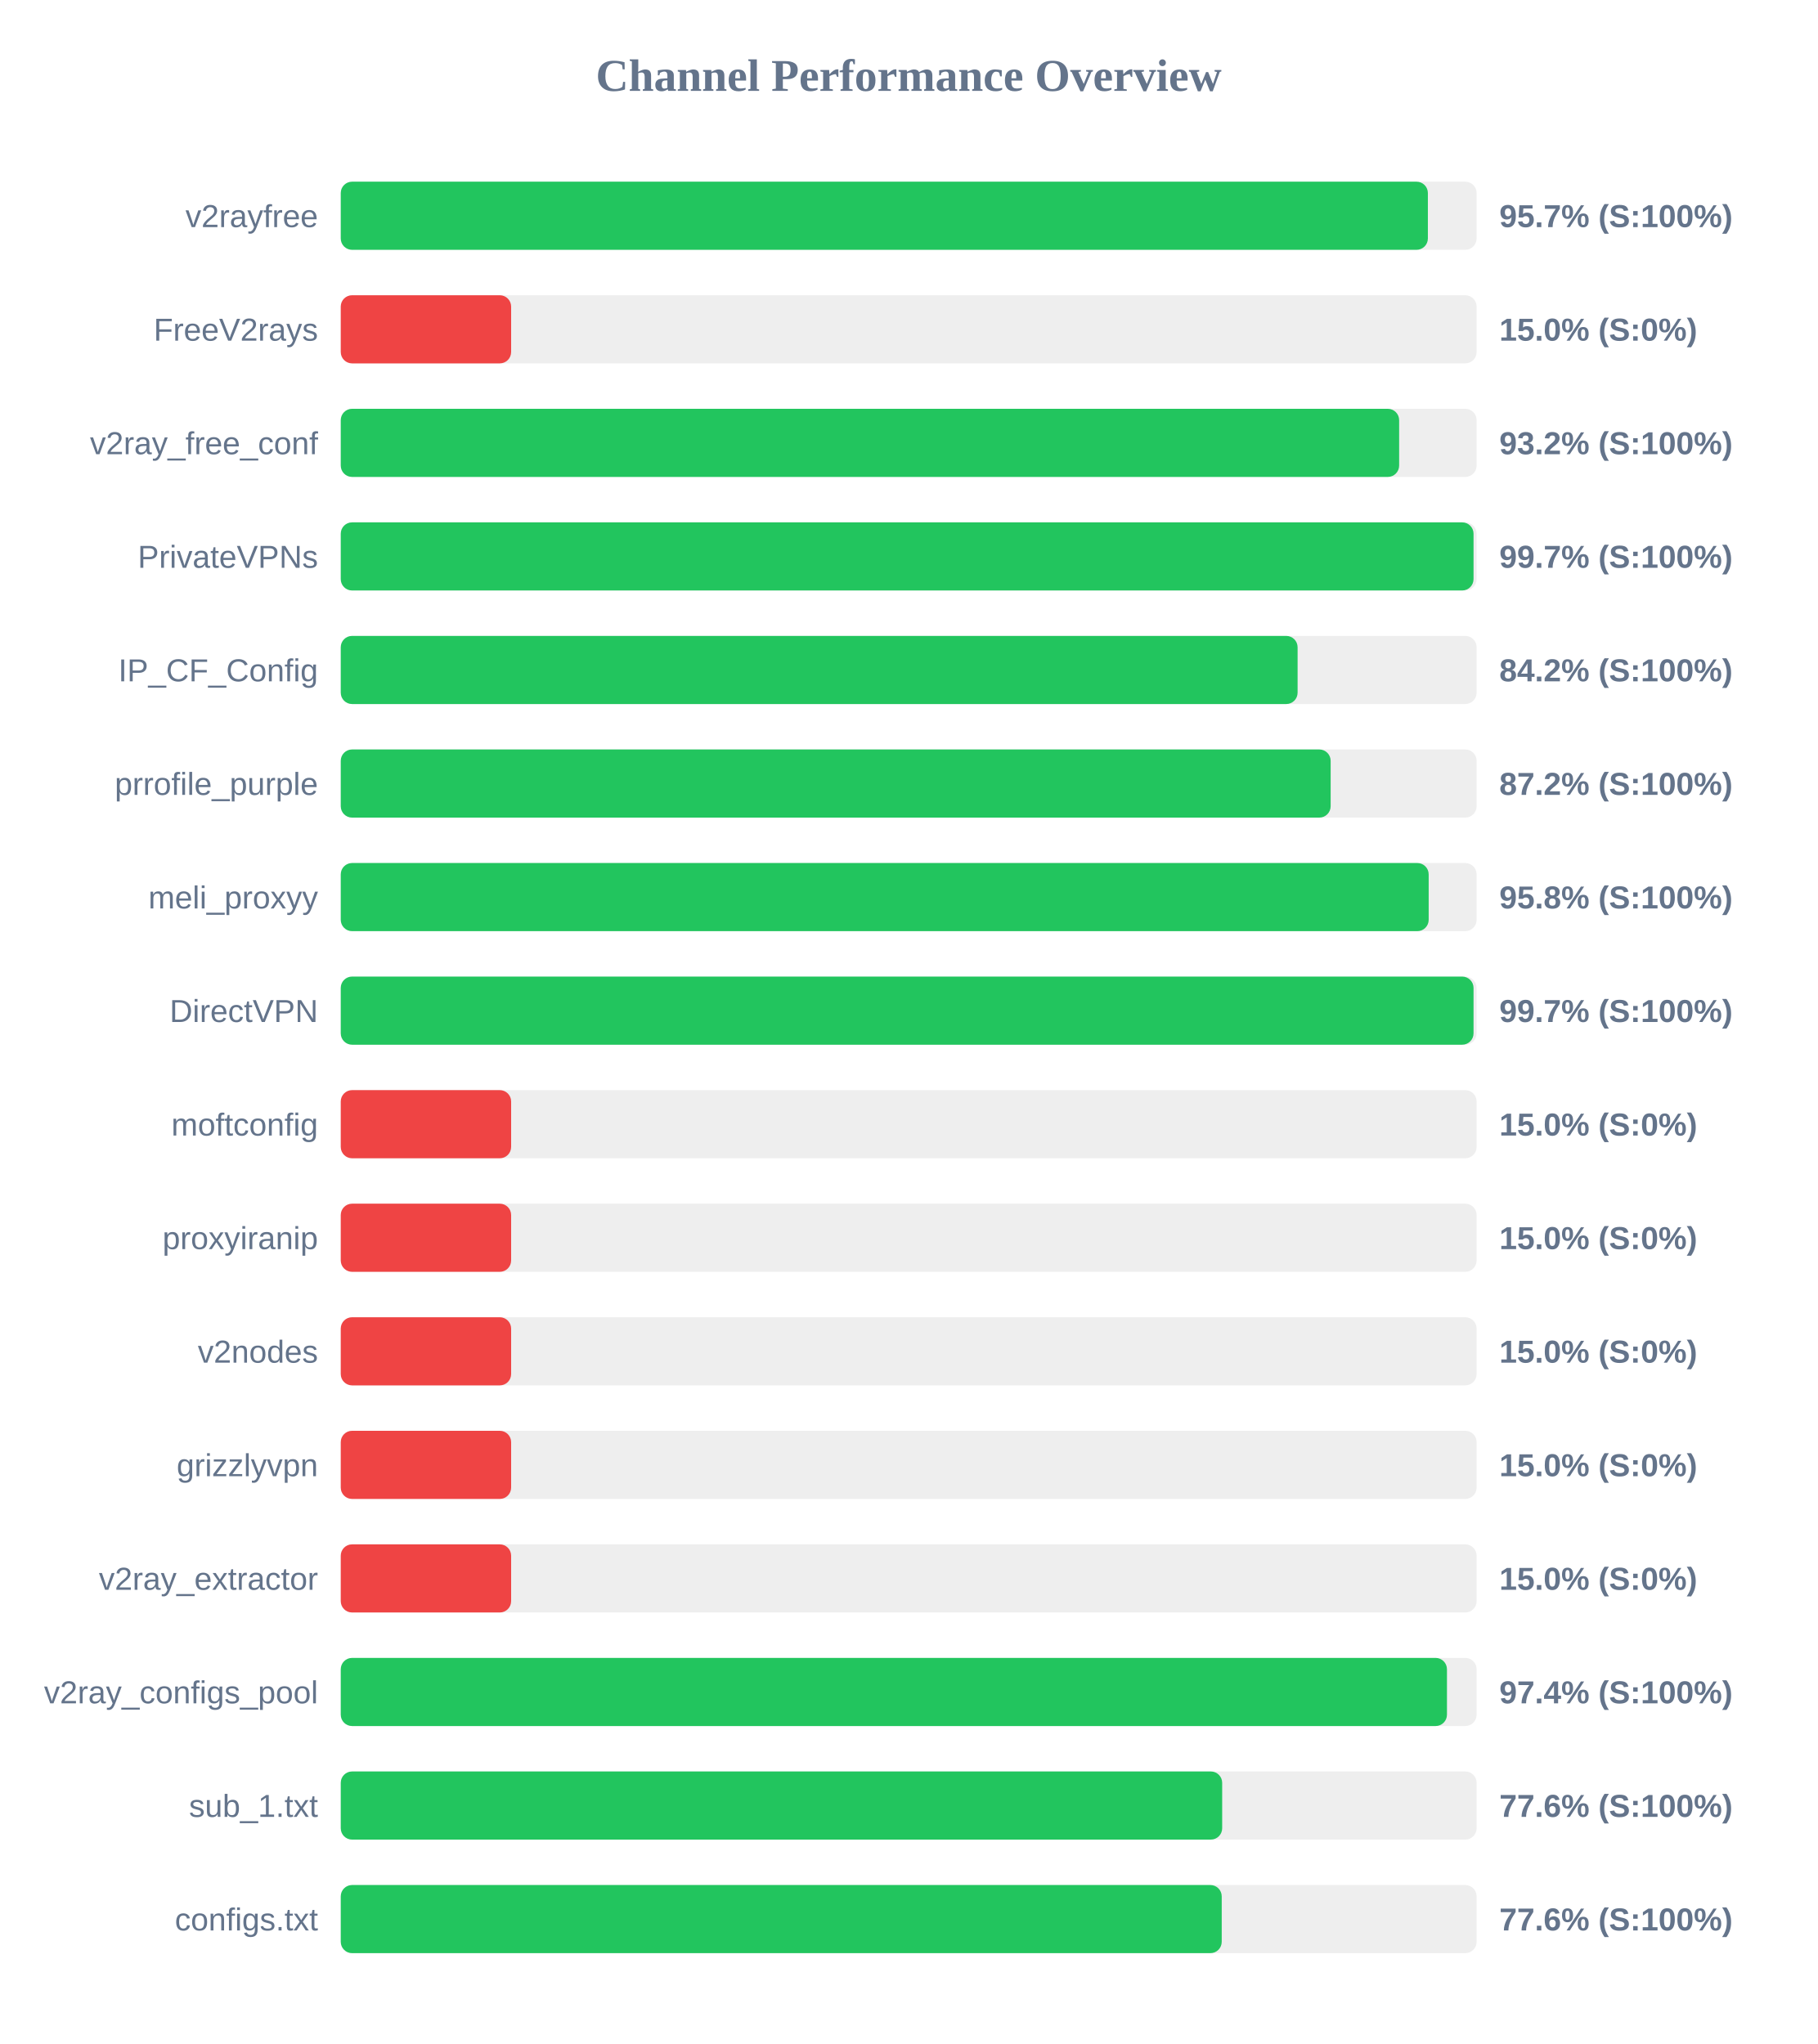
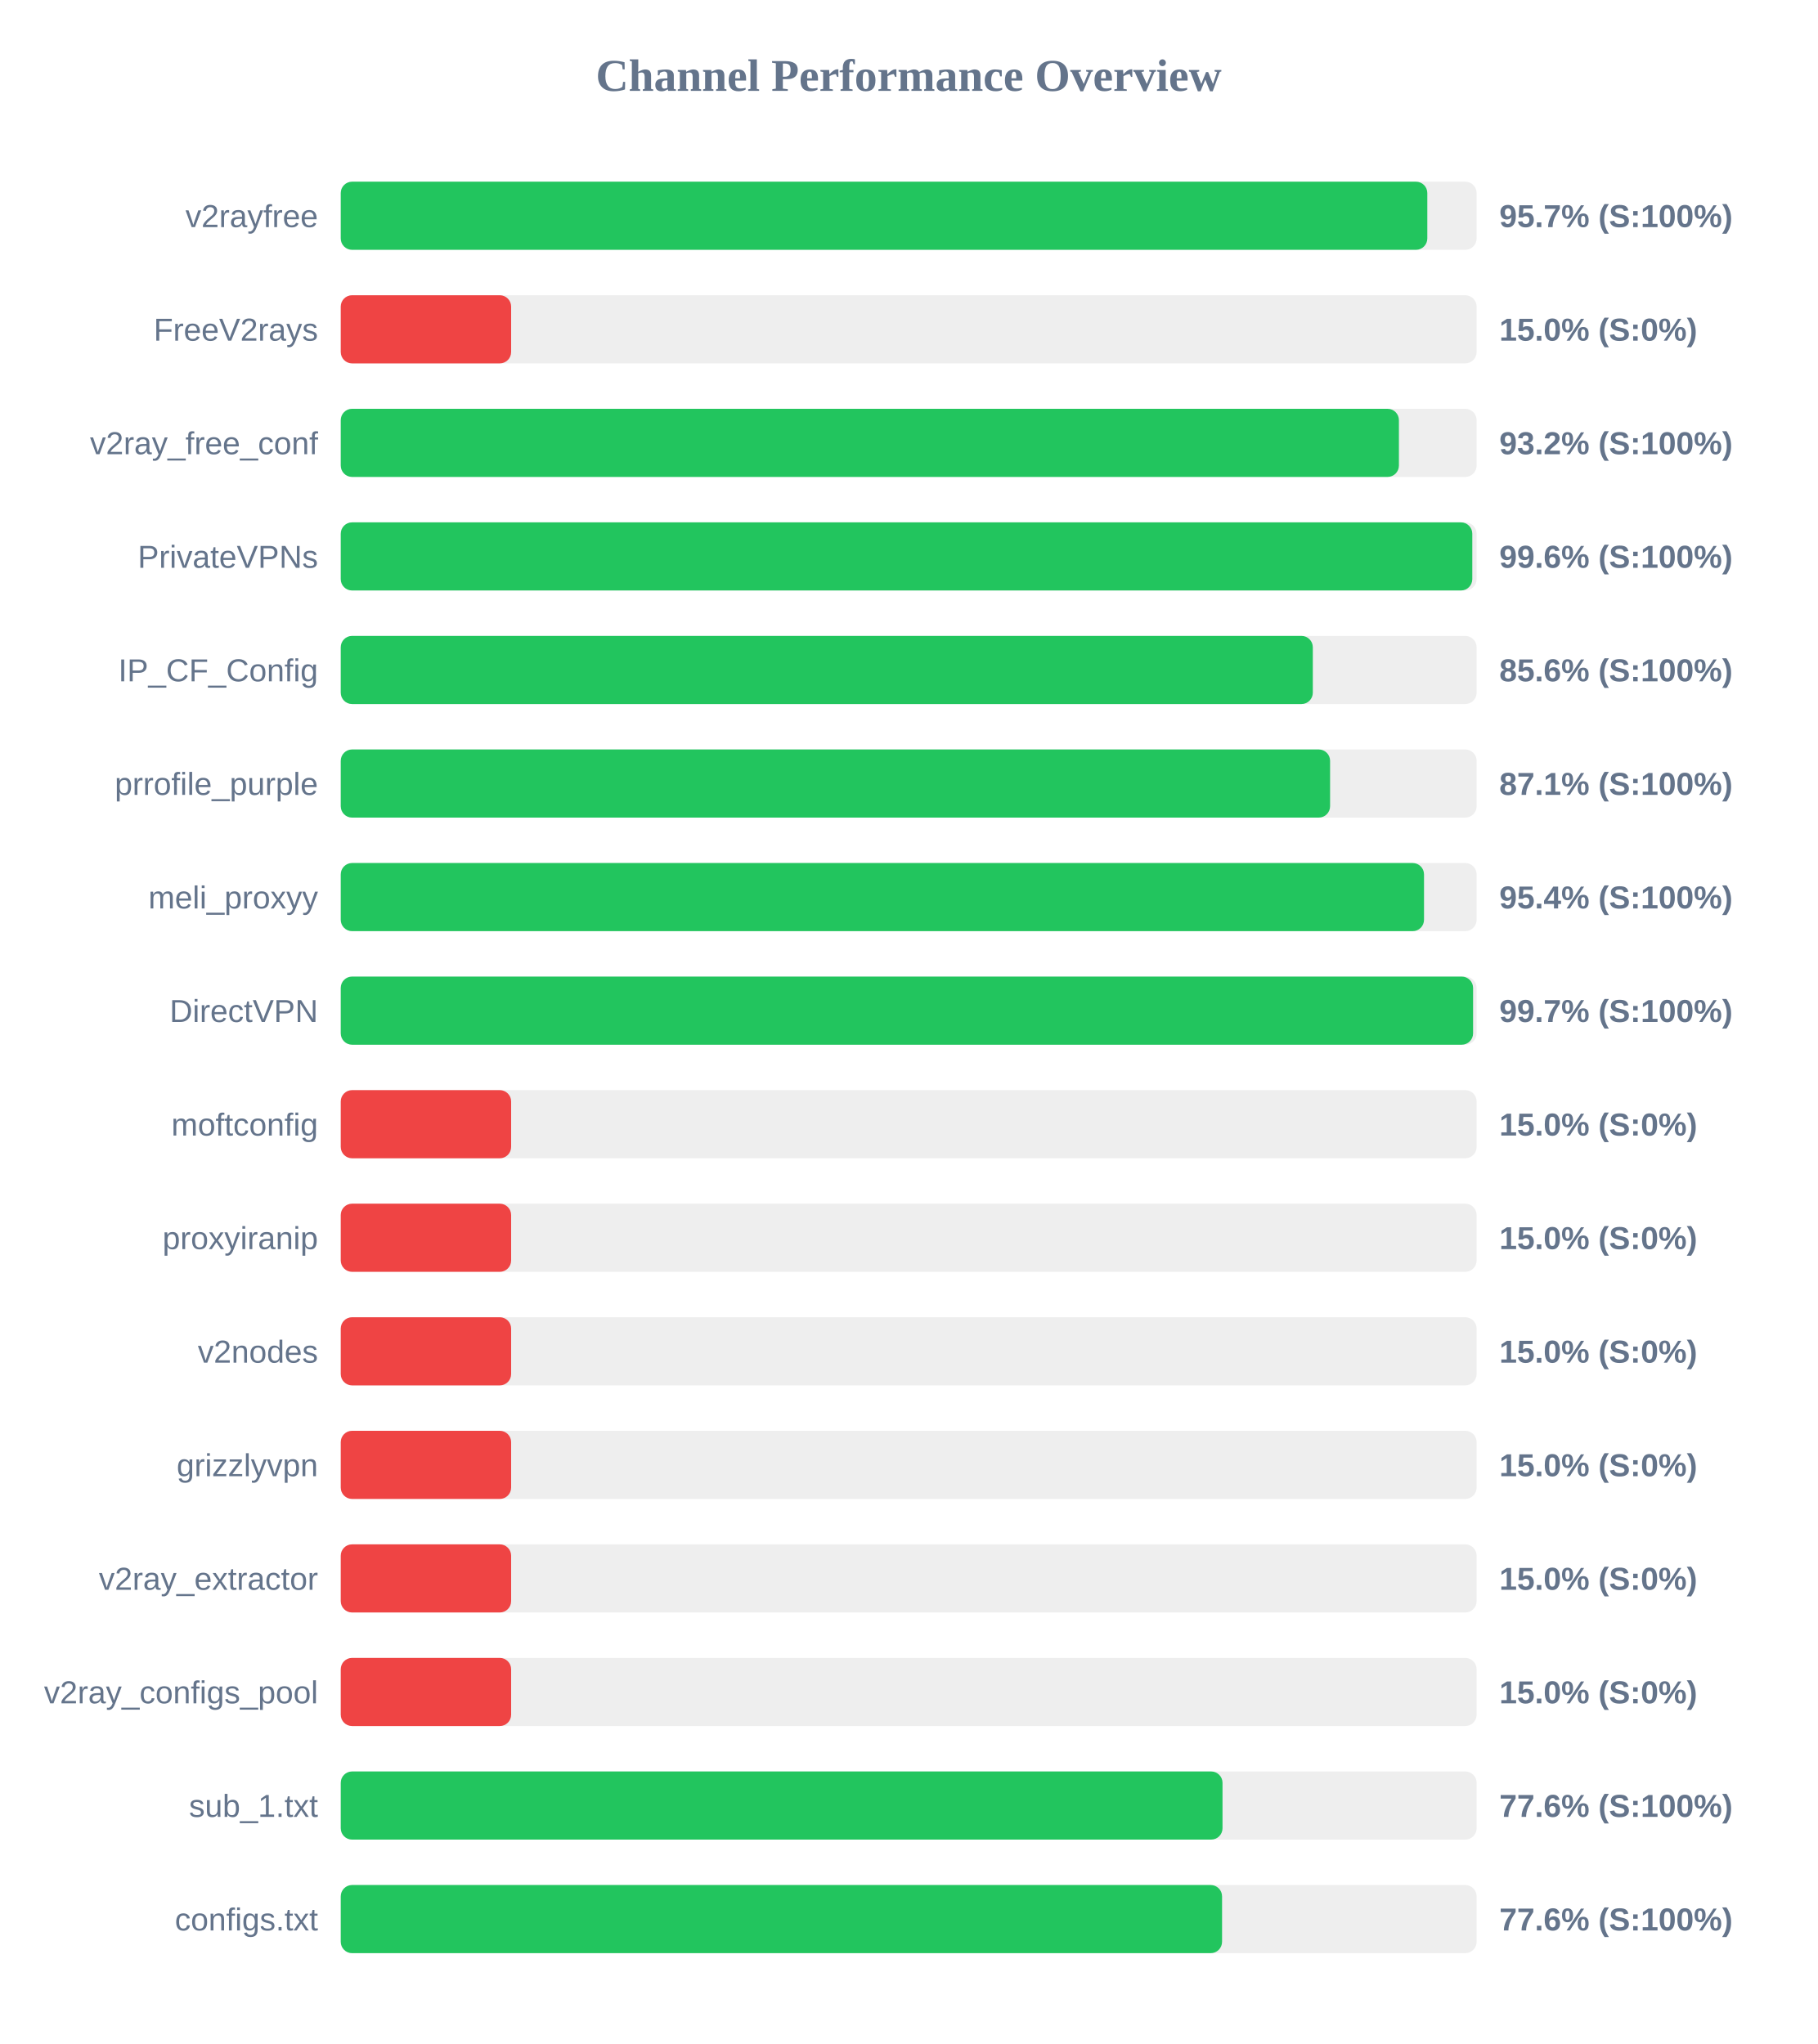
<svg xmlns="http://www.w3.org/2000/svg" width="800" height="900" version="1.1">
  <style>
        .row { font: 14px Arial; fill: #64748b; }
        .score { font: bold 14px Arial; fill: #64748b; }
    </style>
  <text x="400" y="40" text-anchor="middle" font-size="20px" font-weight="bold" fill="#64748b">Channel Performance Overview</text>
  <rect x="150" y="80" width="500" height="30" fill="#eee" rx="5" />
-   <rect x="150" y="80" width="478.55" height="30" fill="#22c55e" rx="5" />
+   <rect x="150" y="80" width="478.3" height="30" fill="#22c55e" rx="5" />
  <text x="140" y="100" text-anchor="end" class="row">v2rayfree</text>
  <text x="660" y="100" text-anchor="start" class="score">95.7% (S:100%)</text>
  <rect x="150" y="130" width="500" height="30" fill="#eee" rx="5" />
  <rect x="150" y="130" width="75.0" height="30" fill="#ef4444" rx="5" />
  <text x="140" y="150" text-anchor="end" class="row">FreeV2rays</text>
  <text x="660" y="150" text-anchor="start" class="score">15.0% (S:0%)</text>
  <rect x="150" y="180" width="500" height="30" fill="#eee" rx="5" />
-   <rect x="150" y="180" width="465.9" height="30" fill="#22c55e" rx="5" />
+   <rect x="150" y="180" width="465.8" height="30" fill="#22c55e" rx="5" />
  <text x="140" y="200" text-anchor="end" class="row">v2ray_free_conf</text>
  <text x="660" y="200" text-anchor="start" class="score">93.2% (S:100%)</text>
  <rect x="150" y="230" width="500" height="30" fill="#eee" rx="5" />
-   <rect x="150" y="230" width="498.65" height="30" fill="#22c55e" rx="5" />
+   <rect x="150" y="230" width="498.1" height="30" fill="#22c55e" rx="5" />
  <text x="140" y="250" text-anchor="end" class="row">PrivateVPNs</text>
-   <text x="660" y="250" text-anchor="start" class="score">99.7% (S:100%)</text>
+   <text x="660" y="250" text-anchor="start" class="score">99.6% (S:100%)</text>
  <rect x="150" y="280" width="500" height="30" fill="#eee" rx="5" />
-   <rect x="150" y="280" width="421.2" height="30" fill="#22c55e" rx="5" />
+   <rect x="150" y="280" width="427.9" height="30" fill="#22c55e" rx="5" />
  <text x="140" y="300" text-anchor="end" class="row">IP_CF_Config</text>
-   <text x="660" y="300" text-anchor="start" class="score">84.2% (S:100%)</text>
+   <text x="660" y="300" text-anchor="start" class="score">85.6% (S:100%)</text>
  <rect x="150" y="330" width="500" height="30" fill="#eee" rx="5" />
-   <rect x="150" y="330" width="435.75" height="30" fill="#22c55e" rx="5" />
+   <rect x="150" y="330" width="435.5" height="30" fill="#22c55e" rx="5" />
  <text x="140" y="350" text-anchor="end" class="row">prrofile_purple</text>
-   <text x="660" y="350" text-anchor="start" class="score">87.2% (S:100%)</text>
+   <text x="660" y="350" text-anchor="start" class="score">87.1% (S:100%)</text>
  <rect x="150" y="380" width="500" height="30" fill="#eee" rx="5" />
-   <rect x="150" y="380" width="478.9" height="30" fill="#22c55e" rx="5" />
+   <rect x="150" y="380" width="476.85" height="30" fill="#22c55e" rx="5" />
  <text x="140" y="400" text-anchor="end" class="row">meli_proxyy</text>
-   <text x="660" y="400" text-anchor="start" class="score">95.8% (S:100%)</text>
+   <text x="660" y="400" text-anchor="start" class="score">95.4% (S:100%)</text>
  <rect x="150" y="430" width="500" height="30" fill="#eee" rx="5" />
-   <rect x="150" y="430" width="498.65" height="30" fill="#22c55e" rx="5" />
+   <rect x="150" y="430" width="498.45" height="30" fill="#22c55e" rx="5" />
  <text x="140" y="450" text-anchor="end" class="row">DirectVPN</text>
  <text x="660" y="450" text-anchor="start" class="score">99.7% (S:100%)</text>
  <rect x="150" y="480" width="500" height="30" fill="#eee" rx="5" />
  <rect x="150" y="480" width="75.0" height="30" fill="#ef4444" rx="5" />
  <text x="140" y="500" text-anchor="end" class="row">moftconfig</text>
  <text x="660" y="500" text-anchor="start" class="score">15.0% (S:0%)</text>
  <rect x="150" y="530" width="500" height="30" fill="#eee" rx="5" />
  <rect x="150" y="530" width="75.0" height="30" fill="#ef4444" rx="5" />
  <text x="140" y="550" text-anchor="end" class="row">proxyiranip</text>
  <text x="660" y="550" text-anchor="start" class="score">15.0% (S:0%)</text>
  <rect x="150" y="580" width="500" height="30" fill="#eee" rx="5" />
  <rect x="150" y="580" width="75.0" height="30" fill="#ef4444" rx="5" />
  <text x="140" y="600" text-anchor="end" class="row">v2nodes</text>
  <text x="660" y="600" text-anchor="start" class="score">15.0% (S:0%)</text>
  <rect x="150" y="630" width="500" height="30" fill="#eee" rx="5" />
  <rect x="150" y="630" width="75.0" height="30" fill="#ef4444" rx="5" />
  <text x="140" y="650" text-anchor="end" class="row">grizzlyvpn</text>
  <text x="660" y="650" text-anchor="start" class="score">15.0% (S:0%)</text>
  <rect x="150" y="680" width="500" height="30" fill="#eee" rx="5" />
  <rect x="150" y="680" width="75.0" height="30" fill="#ef4444" rx="5" />
  <text x="140" y="700" text-anchor="end" class="row">v2ray_extractor</text>
  <text x="660" y="700" text-anchor="start" class="score">15.0% (S:0%)</text>
  <rect x="150" y="730" width="500" height="30" fill="#eee" rx="5" />
-   <rect x="150" y="730" width="486.95" height="30" fill="#22c55e" rx="5" />
+   <rect x="150" y="730" width="75.0" height="30" fill="#ef4444" rx="5" />
  <text x="140" y="750" text-anchor="end" class="row">v2ray_configs_pool</text>
-   <text x="660" y="750" text-anchor="start" class="score">97.4% (S:100%)</text>
+   <text x="660" y="750" text-anchor="start" class="score">15.0% (S:0%)</text>
  <rect x="150" y="780" width="500" height="30" fill="#eee" rx="5" />
-   <rect x="150" y="780" width="388.0" height="30" fill="#22c55e" rx="5" />
+   <rect x="150" y="780" width="388.15" height="30" fill="#22c55e" rx="5" />
  <text x="140" y="800" text-anchor="end" class="row">sub_1.txt</text>
  <text x="660" y="800" text-anchor="start" class="score">77.6% (S:100%)</text>
  <rect x="150" y="830" width="500" height="30" fill="#eee" rx="5" />
-   <rect x="150" y="830" width="387.8" height="30" fill="#22c55e" rx="5" />
+   <rect x="150" y="830" width="387.95" height="30" fill="#22c55e" rx="5" />
  <text x="140" y="850" text-anchor="end" class="row">configs.txt</text>
  <text x="660" y="850" text-anchor="start" class="score">77.6% (S:100%)</text>
</svg>
